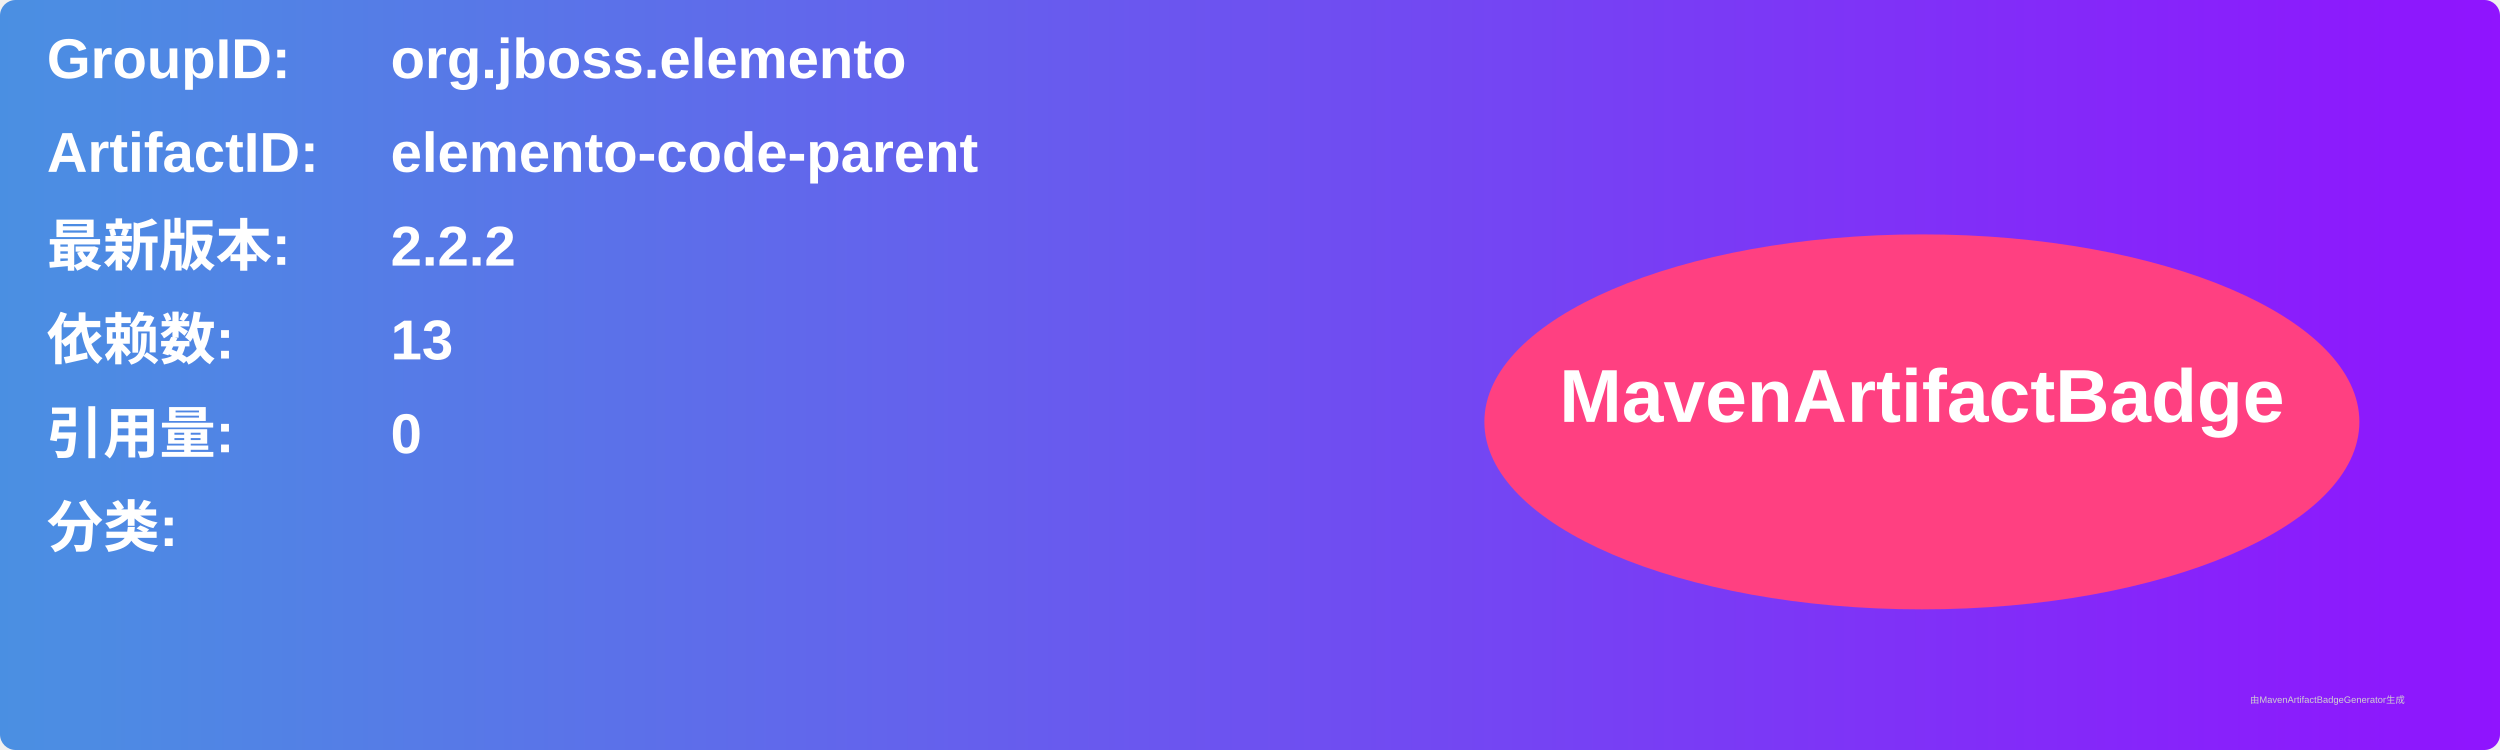
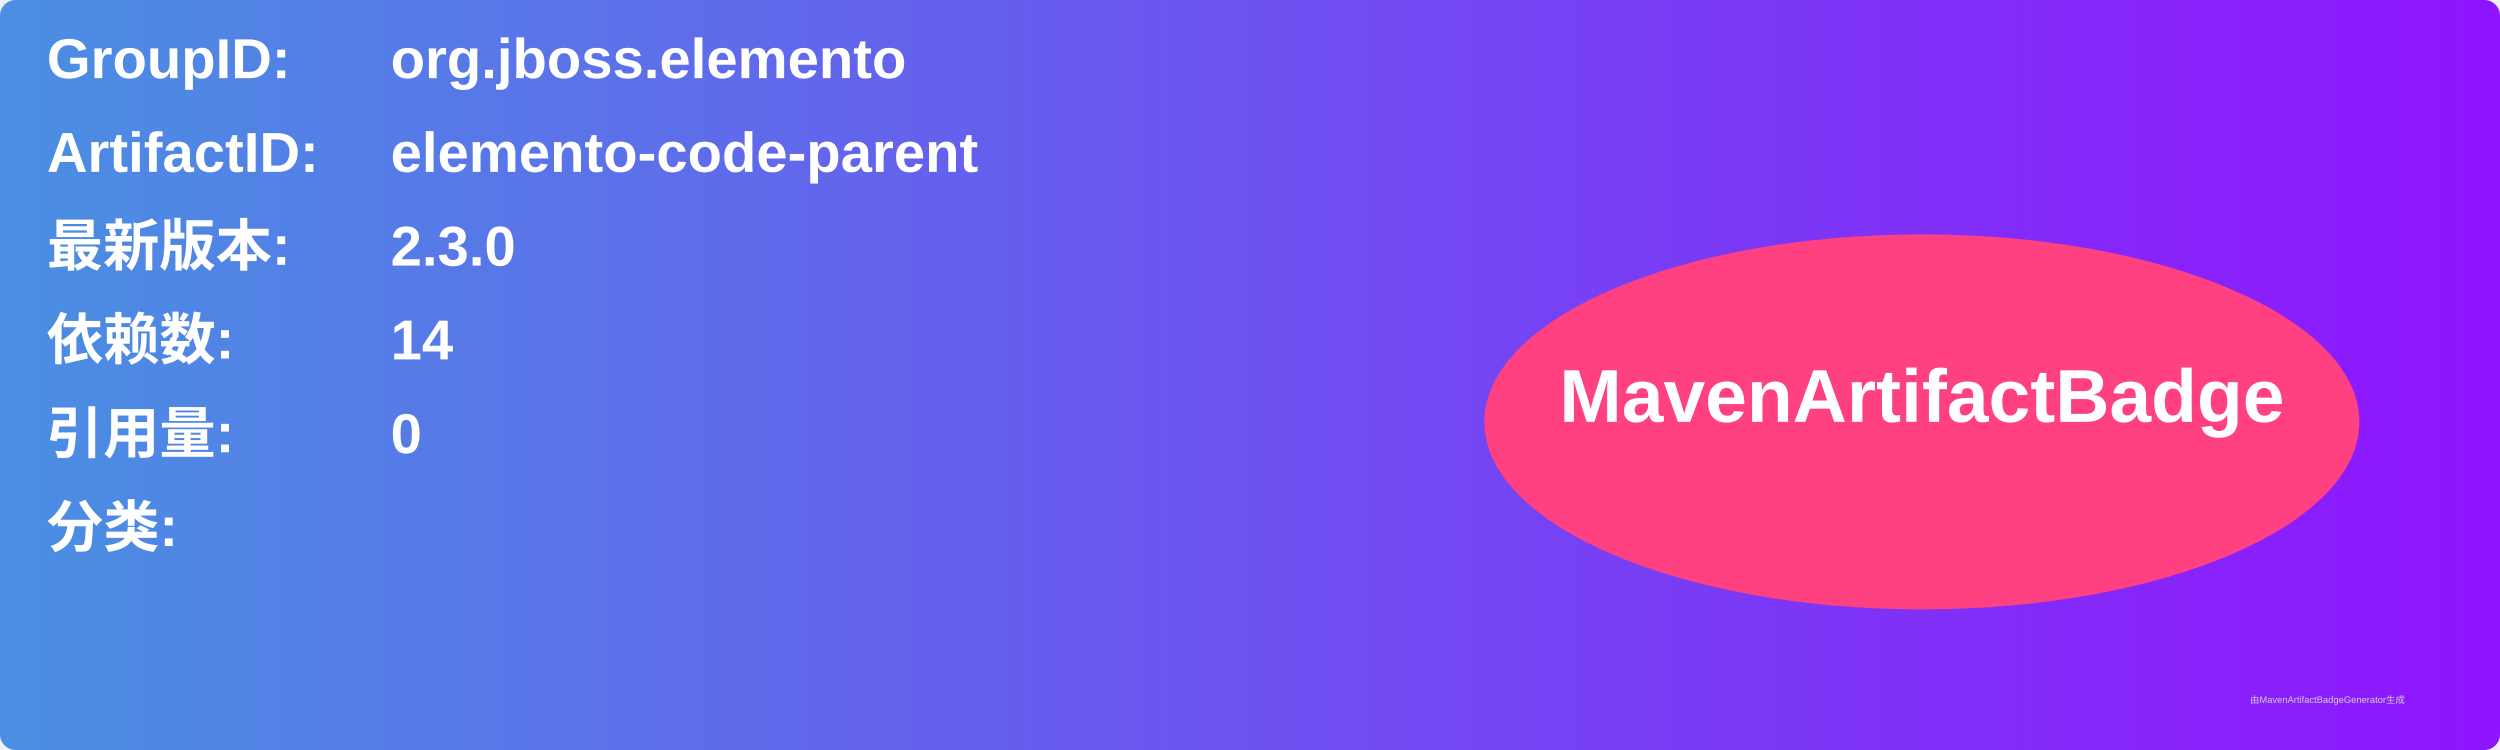
<svg xmlns="http://www.w3.org/2000/svg" width="800" height="240" viewBox="0 0 800 240">
  <linearGradient id="grad" x1="0%" y1="0%" x2="100%" y2="0%">
    <stop offset="0%" stop-color="#4a90e2" />
    <stop offset="100%" stop-color="#9013fe" />
  </linearGradient>
  <rect width="100%" height="100%" rx="5" ry="5" fill="url(#grad)" />
  <g transform="translate(15, 15)">
    <text x="0" y="10" font-family="Arial" font-size="18" fill="white" font-weight="bold" width="260">GroupID:</text>
    <text x="110" y="10" font-family="Arial" font-size="18" fill="white" font-weight="bold" width="460">org.jboss.elemento</text>
    <text x="0" y="40" font-family="Arial" font-size="18" fill="white" font-weight="bold" width="260">ArtifactID:</text>
    <text x="110" y="40" font-family="Arial" font-size="18" fill="white" font-weight="bold" width="460">elemento-code-parent</text>
    <text x="0" y="70" font-family="Arial" font-size="18" fill="white" font-weight="bold">最新版本:</text>
    <text x="110" y="70" font-family="Arial" font-size="18" fill="white" font-weight="bold">
-       <tspan font-weight="bold">2.2.2</tspan>
+       <tspan font-weight="bold">2.3.0</tspan>
    </text>
    <text x="0" y="100" font-family="Arial" font-size="18" fill="white" font-weight="bold">依赖数: </text>
    <text x="110" y="100" font-family="Arial" font-size="18" fill="white">
-       <tspan font-weight="bold">13</tspan>
+       <tspan font-weight="bold">14</tspan>
    </text>
    <text x="0" y="130" font-family="Arial" font-size="18" fill="white" font-weight="bold">引用量: </text>
    <text x="110" y="130" font-family="Arial" font-size="18" fill="white">
      <tspan font-weight="bold">0</tspan>
    </text>
    <text x="0" y="160" font-family="Arial" font-size="18" fill="white" font-weight="bold">分类:</text>
    <text x="10" y="190" font-family="Arial" font-size="10" fill="white">
      <tspan font-weight="bold" />
    </text>
    <ellipse cx="600" cy="120" rx="140" ry="60" fill="#ff4081" />
    <text x="600" y="120" text-anchor="middle" font-family="Arial" font-size="24" fill="white" font-weight="bold">MavenArtifactBadge</text>
  </g>
  <text x="720" y="225" font-family="Arial" font-size="3" fill="#d0d0d0">由MavenArtifactBadgeGenerator生成</text>
</svg>
